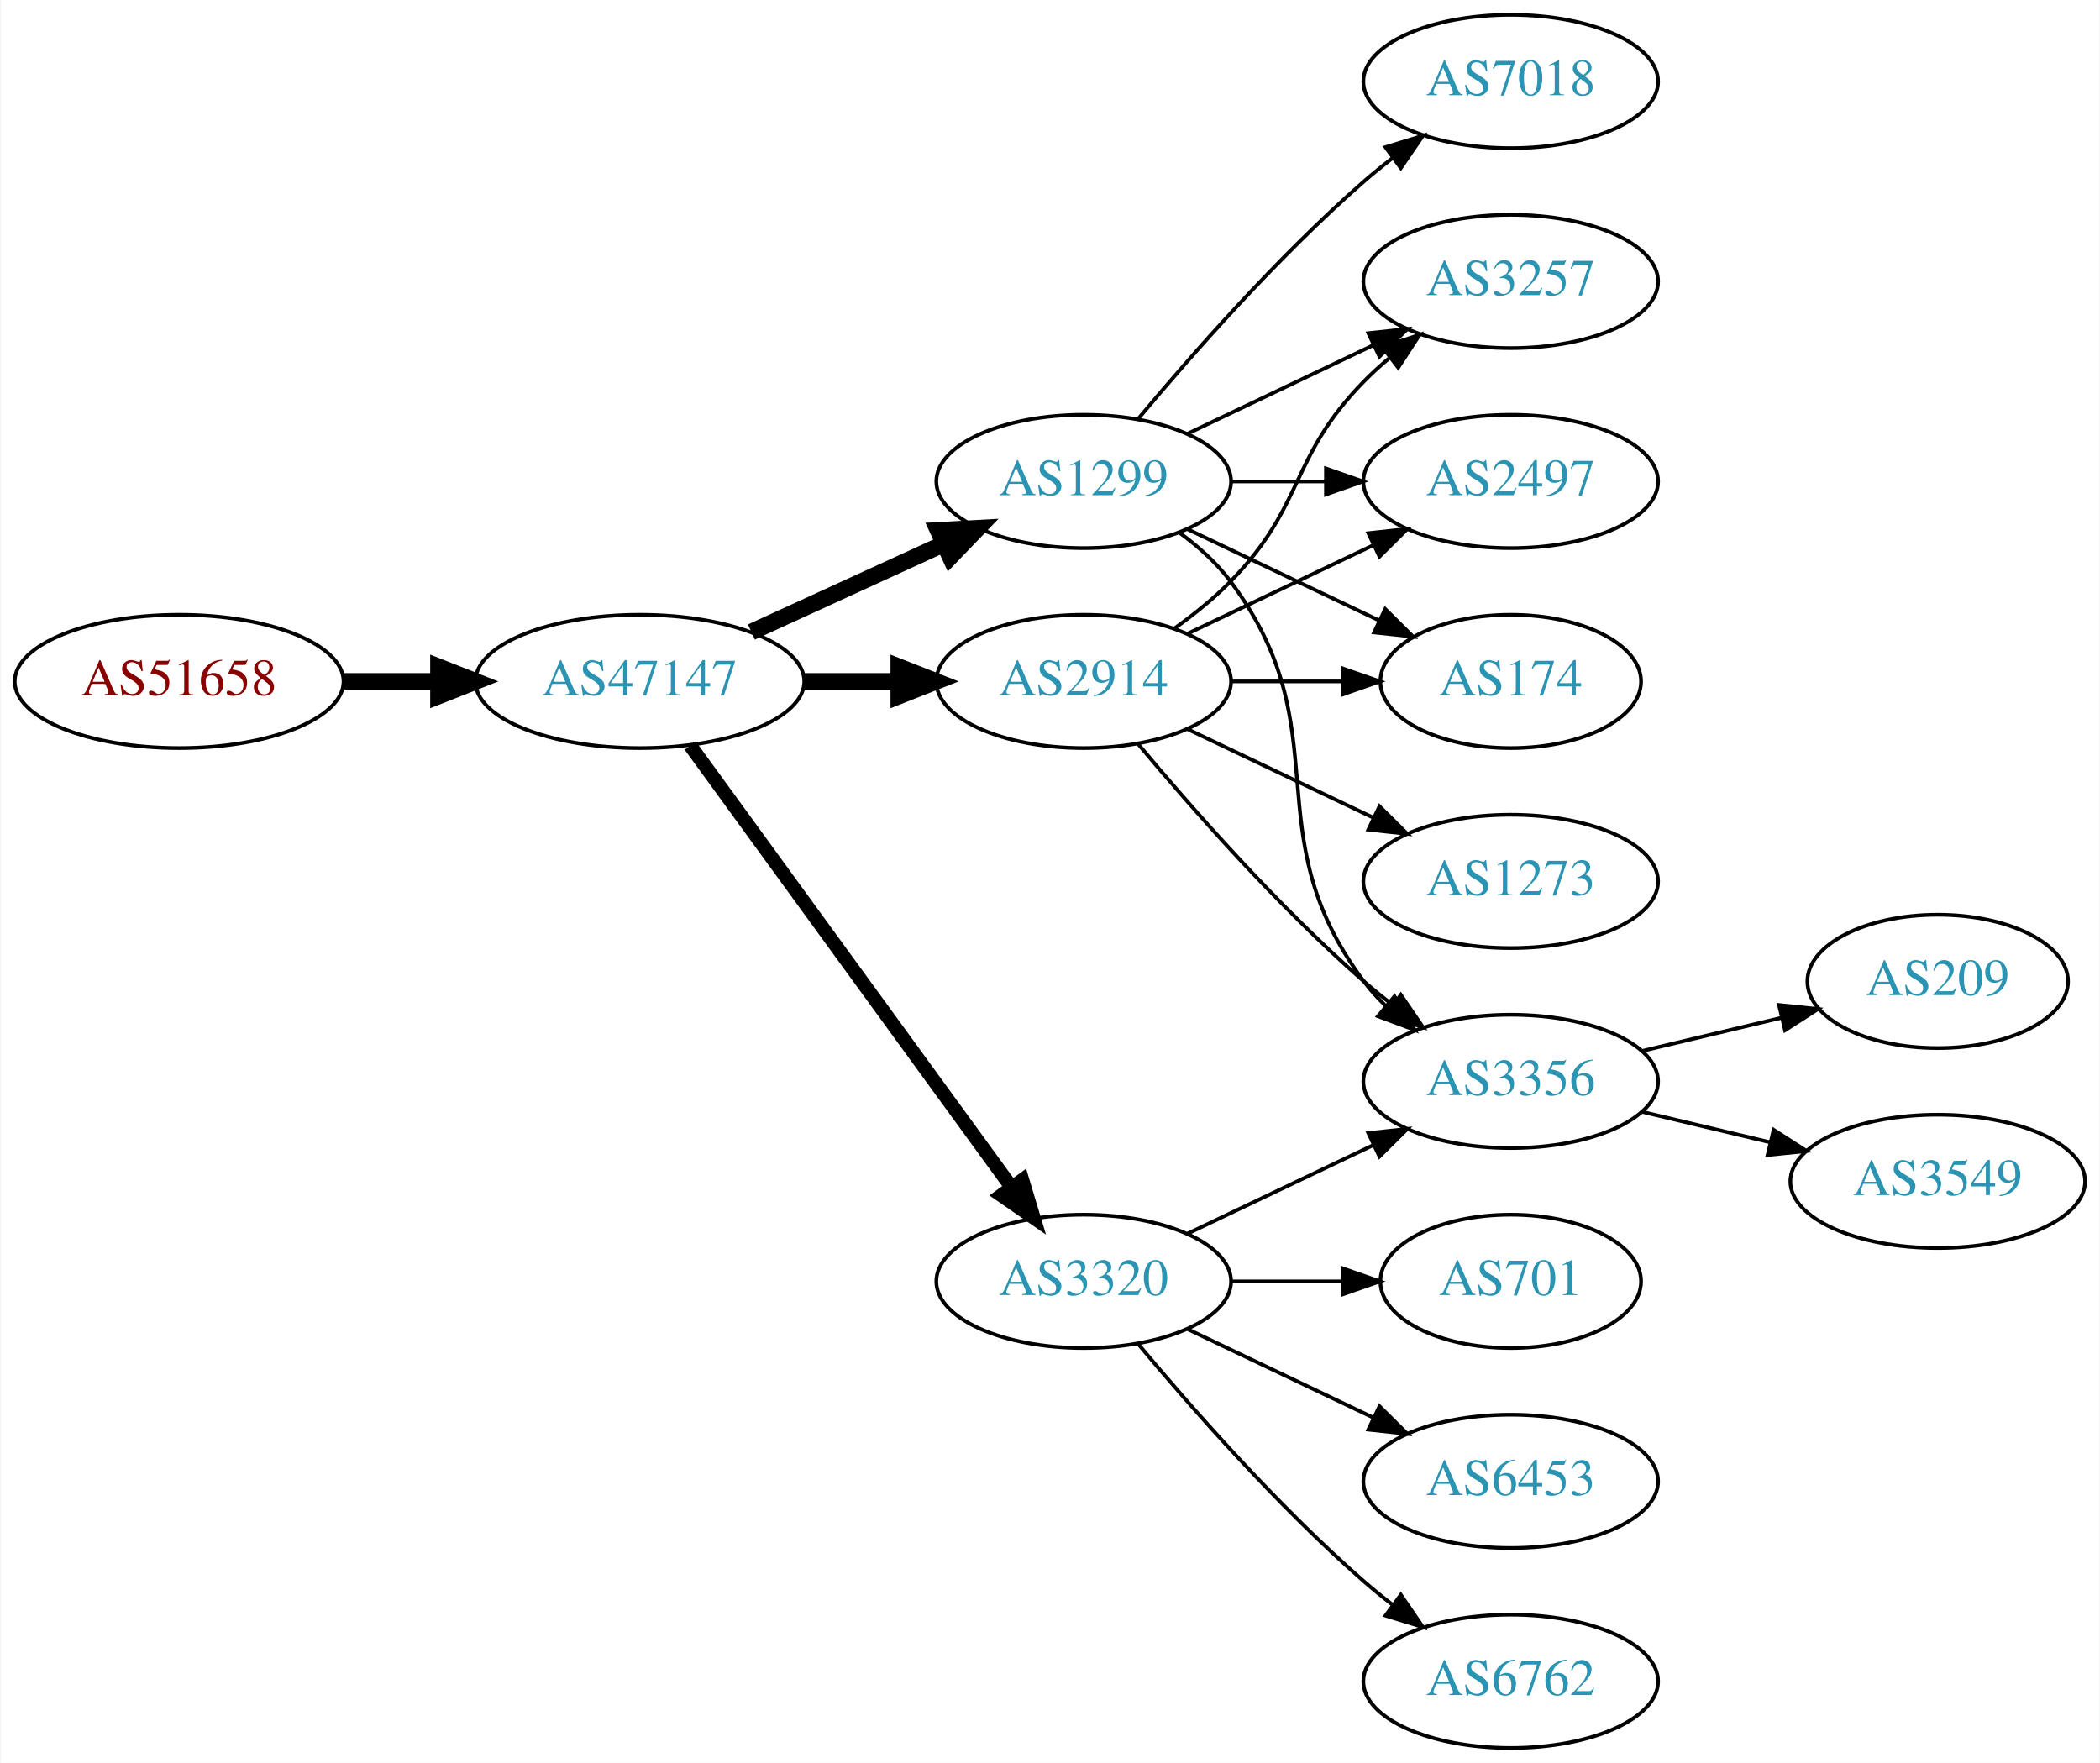
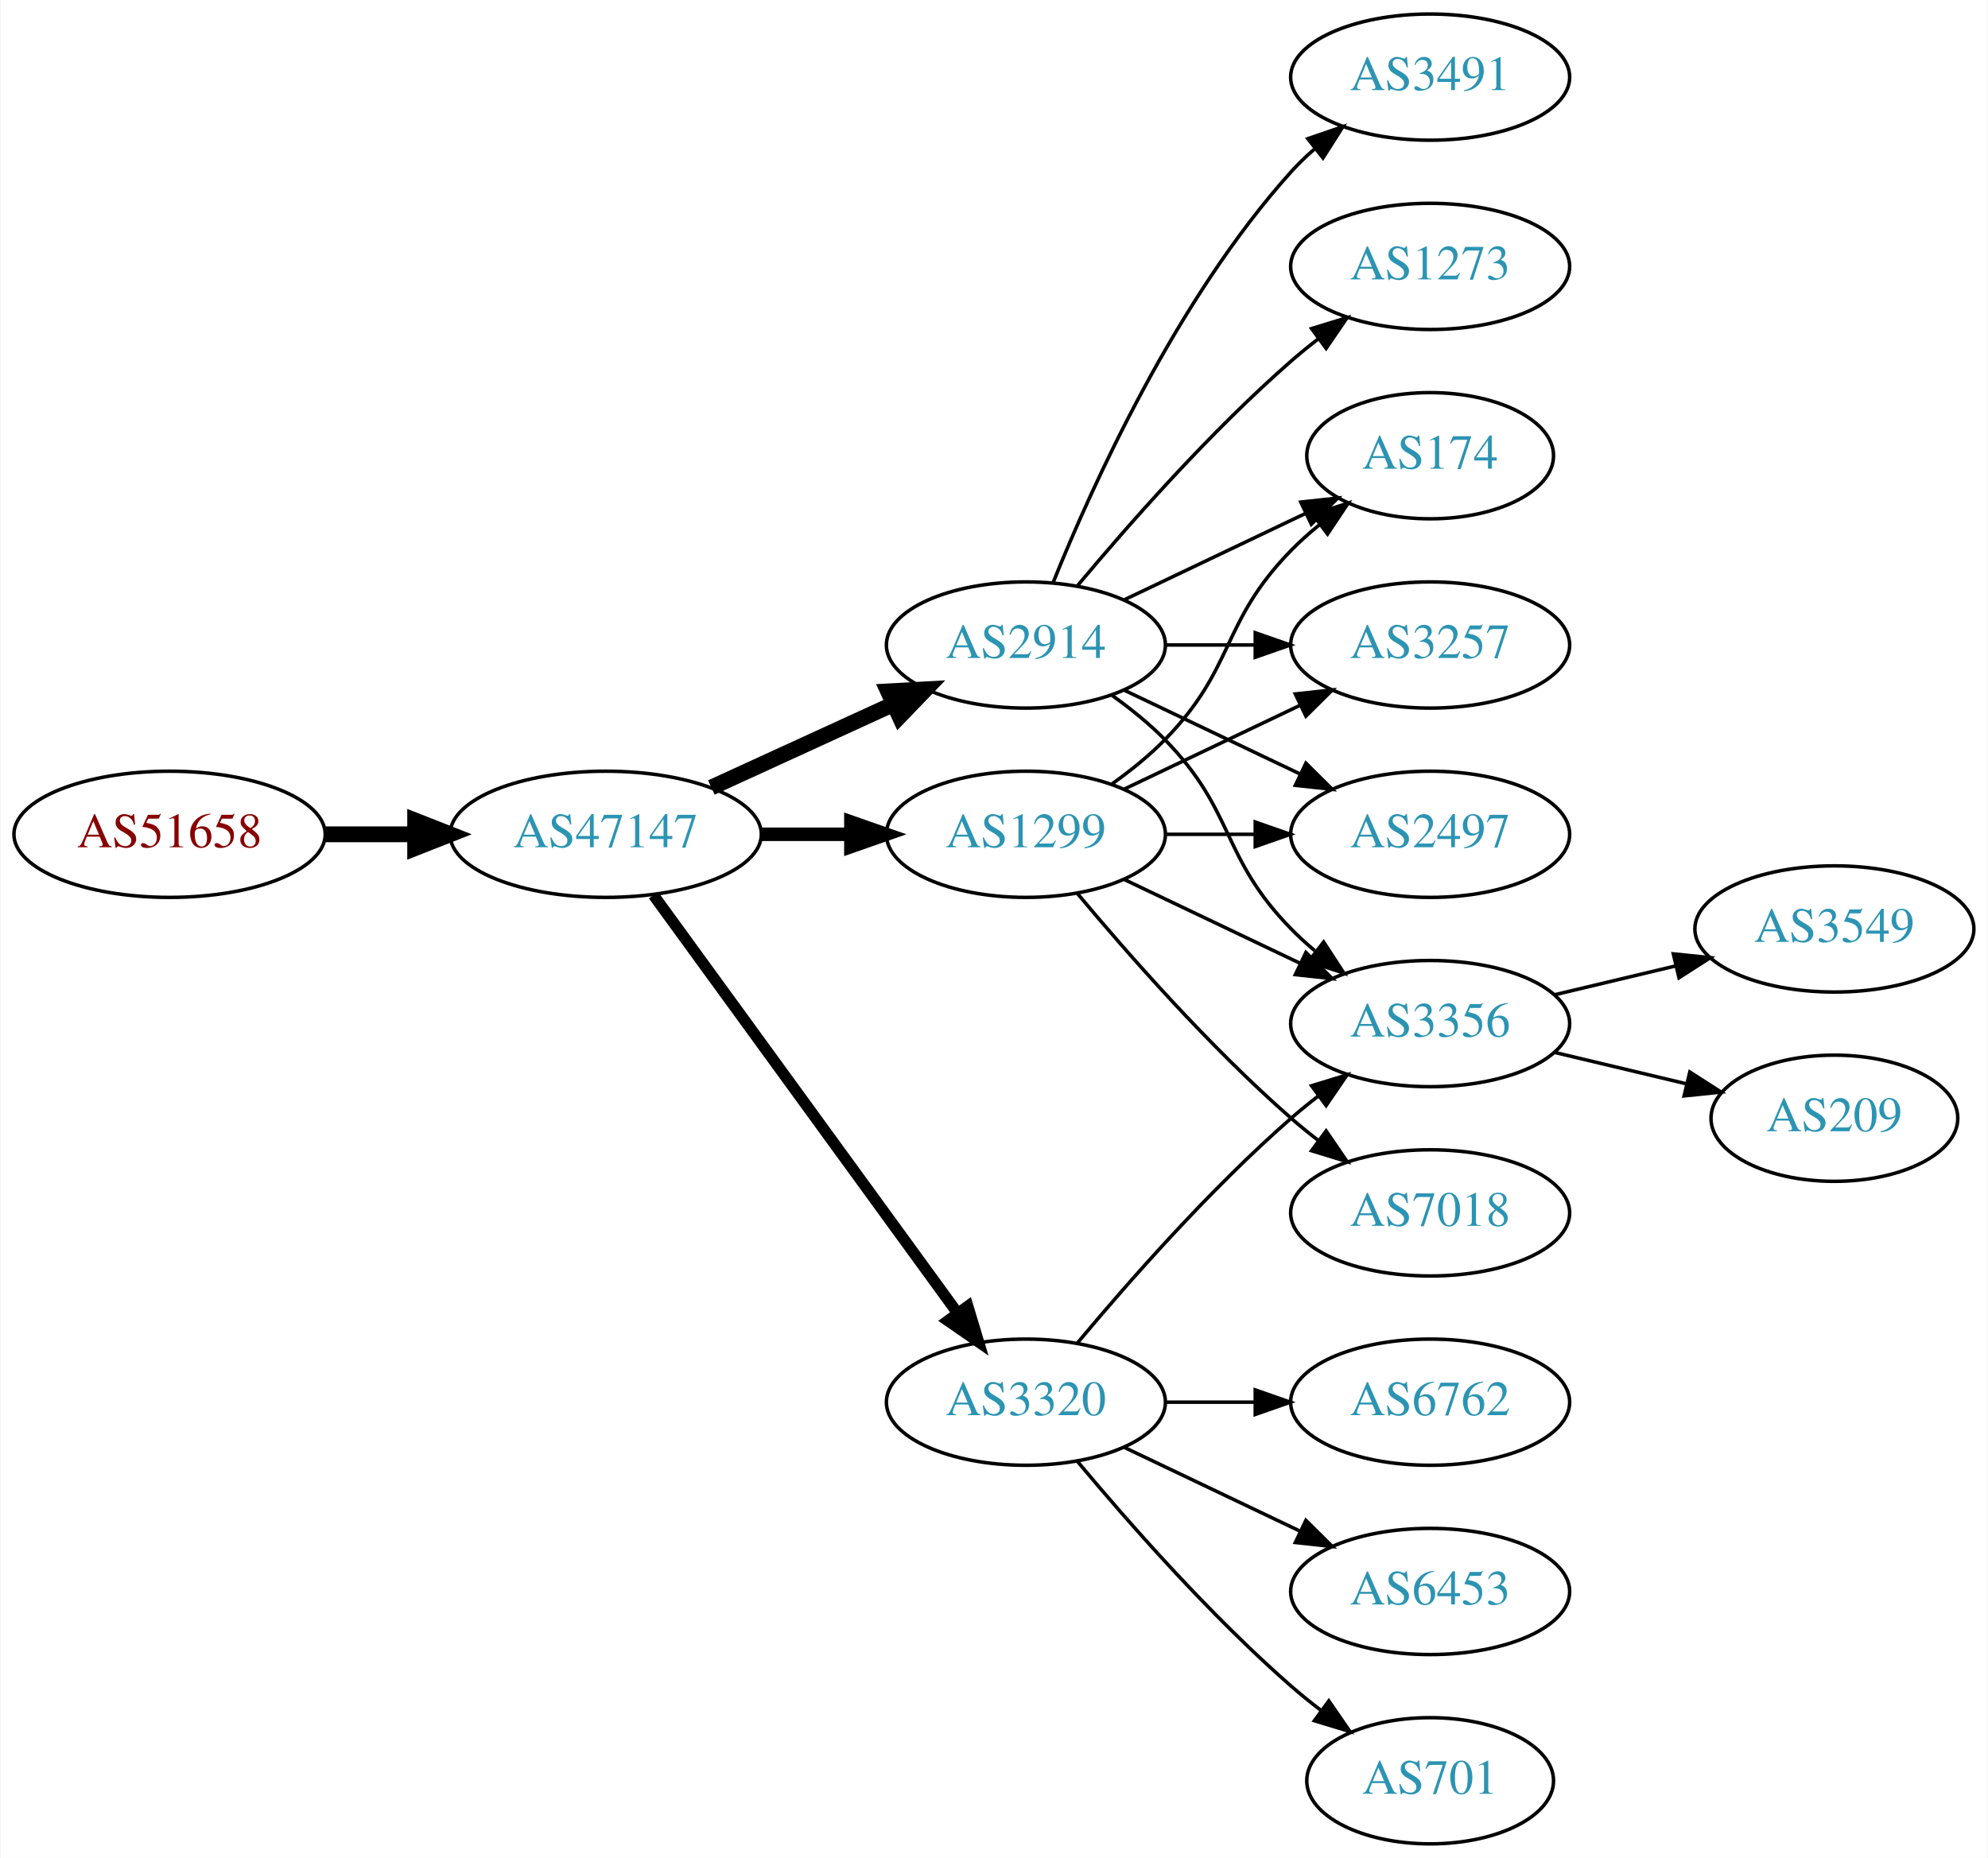
- <svg xmlns="http://www.w3.org/2000/svg" xmlns:xlink="http://www.w3.org/1999/xlink" width="567pt" height="476pt" viewBox="0.00 0.00 566.66 476.00">
-   <g id="graph0" class="graph" transform="scale(1 1) rotate(0) translate(4 472)">
-     <polygon fill="white" stroke="none" points="-4,4 -4,-472 562.663,-472 562.663,4 -4,4" />
+ <svg xmlns="http://www.w3.org/2000/svg" xmlns:xlink="http://www.w3.org/1999/xlink" width="567pt" height="530pt" viewBox="0.00 0.00 566.66 530.00">
+   <g id="graph0" class="graph" transform="scale(1 1) rotate(0) translate(4 526)">
+     <polygon fill="white" stroke="none" points="-4,4 -4,-526 562.663,-526 562.663,4 -4,4" />
    <g id="node1" class="node">
      <g id="a_node1">
        <a xlink:href="/asn/51658" xlink:title="AS51658 ~ Patrick Janesch trading as Lucesem [AT]">
          <ellipse fill="#ffffff" stroke="black" cx="44.196" cy="-288" rx="44.393" ry="18" />
          <text text-anchor="middle" x="44.196" y="-284.3" font-family="Times,serif" font-size="14.00" fill="#880000">AS51658</text>
        </a>
      </g>
    </g>
    <g id="node2" class="node">
      <g id="a_node2">
        <a xlink:href="/asn/47147" xlink:title="AS47147 ~ ANEXIA Internetdienstleistungs GmbH [AT]">
          <ellipse fill="#ffffff" stroke="black" cx="168.588" cy="-288" rx="44.393" ry="18" />
          <text text-anchor="middle" x="168.588" y="-284.3" font-family="Times,serif" font-size="14.00" fill="#2c94b3">AS47147</text>
        </a>
      </g>
    </g>
    <g id="edge1" class="edge">
      <path fill="none" stroke="black" stroke-width="4.5" d="M88.692,-288C96.898,-288 105.569,-288 114.041,-288" />
      <polygon fill="black" stroke="black" stroke-width="4.5" points="114.233,-291.938 124.233,-288 114.233,-284.063 114.233,-291.938" />
    </g>
    <g id="node3" class="node">
      <g id="a_node3">
-         <a xlink:href="/asn/1299" xlink:title="AS1299 ~ Telia Carrier [EU]">
+         <a xlink:href="/asn/2914" xlink:title="AS2914 ~ NTT America, Inc. [US]">
          <ellipse fill="#ffffff" stroke="black" cx="288.431" cy="-342" rx="39.794" ry="18" />
-           <text text-anchor="middle" x="288.431" y="-338.3" font-family="Times,serif" font-size="14.00" fill="#2c94b3">AS1299</text>
+           <text text-anchor="middle" x="288.431" y="-338.3" font-family="Times,serif" font-size="14.00" fill="#2c94b3">AS2914</text>
        </a>
      </g>
    </g>
    <g id="edge2" class="edge">
      <path fill="none" stroke="black" stroke-width="4.5" d="M198.718,-301.348C214.329,-308.502 233.727,-317.391 250.399,-325.03" />
      <polygon fill="black" stroke="black" stroke-width="4.5" points="249.119,-328.775 259.851,-329.362 252.4,-321.616 249.119,-328.775" />
    </g>
    <g id="node4" class="node">
      <g id="a_node4">
+         <a xlink:href="/asn/1299" xlink:title="AS1299 ~ Telia Carrier [EU]">
+           <ellipse fill="#ffffff" stroke="black" cx="288.431" cy="-288" rx="39.794" ry="18" />
+           <text text-anchor="middle" x="288.431" y="-284.3" font-family="Times,serif" font-size="14.00" fill="#2c94b3">AS1299</text>
+         </a>
+       </g>
+     </g>
+     <g id="edge3" class="edge">
+       <path fill="none" stroke="black" stroke-width="3.857" d="M212.799,-288C221.112,-288 229.875,-288 238.357,-288" />
+       <polygon fill="black" stroke="black" stroke-width="3.857" points="238.516,-291.5 248.516,-288 238.516,-284.5 238.516,-291.5" />
+     </g>
+     <g id="node5" class="node">
+       <g id="a_node5">
        <a xlink:href="/asn/3320" xlink:title="AS3320 ~ DTAG [DE]">
          <ellipse fill="#ffffff" stroke="black" cx="288.431" cy="-126" rx="39.794" ry="18" />
          <text text-anchor="middle" x="288.431" y="-122.3" font-family="Times,serif" font-size="14.00" fill="#2c94b3">AS3320</text>
        </a>
      </g>
    </g>
-     <g id="edge3" class="edge">
-       <path fill="none" stroke="black" stroke-width="3.75" d="M182.199,-270.663C203.02,-242.04 244.683,-184.767 268.871,-151.514" />
-       <polygon fill="black" stroke="black" stroke-width="3.75" points="271.858,-153.358 274.91,-143.212 266.197,-149.24 271.858,-153.358" />
-     </g>
-     <g id="node5" class="node">
-       <g id="a_node5">
-         <a xlink:href="/asn/2914" xlink:title="AS2914 ~ NTT America, Inc. [US]">
-           <ellipse fill="#ffffff" stroke="black" cx="288.431" cy="-288" rx="39.794" ry="18" />
-           <text text-anchor="middle" x="288.431" y="-284.3" font-family="Times,serif" font-size="14.00" fill="#2c94b3">AS2914</text>
-         </a>
-       </g>
-     </g>
    <g id="edge4" class="edge">
-       <path fill="none" stroke="black" stroke-width="4.5" d="M212.799,-288C221.112,-288 229.875,-288 238.357,-288" />
-       <polygon fill="black" stroke="black" stroke-width="4.5" points="238.516,-291.938 248.516,-288 238.516,-284.063 238.516,-291.938" />
+       <path fill="none" stroke="black" stroke-width="3.214" d="M182.199,-270.663C203.02,-242.04 244.683,-184.767 268.871,-151.514" />
+       <polygon fill="black" stroke="black" stroke-width="3.214" points="271.858,-153.358 274.91,-143.212 266.197,-149.24 271.858,-153.358" />
    </g>
    <g id="node6" class="node">
      <g id="a_node6">
-         <a xlink:href="/asn/7018" xlink:title="AS7018 ~ AT&amp;T Services, Inc. [US]">
+         <a xlink:href="/asn/174" xlink:title="AS174 ~ Cogent Communications [US]">
+           <ellipse fill="#ffffff" stroke="black" cx="403.724" cy="-396" rx="35.194" ry="18" />
+           <text text-anchor="middle" x="403.724" y="-392.3" font-family="Times,serif" font-size="14.00" fill="#2c94b3">AS174</text>
+         </a>
+       </g>
+     </g>
+     <g id="edge5" class="edge">
+       <path fill="none" stroke="black" d="M316.567,-354.934C331.999,-362.29 351.485,-371.577 368.02,-379.459" />
+       <polygon fill="black" stroke="black" points="366.828,-382.768 377.361,-383.911 369.84,-376.449 366.828,-382.768" />
+     </g>
+     <g id="node7" class="node">
+       <g id="a_node7">
+         <a xlink:href="/asn/3491" xlink:title="AS3491 ~ PCCW Global, Inc. [US]">
+           <ellipse fill="#ffffff" stroke="black" cx="403.724" cy="-504" rx="39.794" ry="18" />
+           <text text-anchor="middle" x="403.724" y="-500.3" font-family="Times,serif" font-size="14.00" fill="#2c94b3">AS3491</text>
+         </a>
+       </g>
+     </g>
+     <g id="edge6" class="edge">
+       <path fill="none" stroke="black" d="M296.179,-359.787C307.23,-387.243 331.283,-440.578 364.077,-477 366.08,-479.224 368.298,-481.363 370.631,-483.397" />
+       <polygon fill="black" stroke="black" points="368.829,-486.433 378.85,-489.873 373.161,-480.935 368.829,-486.433" />
+     </g>
+     <g id="node8" class="node">
+       <g id="a_node8">
+         <a xlink:href="/asn/3356" xlink:title="AS3356 ~ Level 3 Parent, LLC [US]">
+           <ellipse fill="#ffffff" stroke="black" cx="403.724" cy="-234" rx="39.794" ry="18" />
+           <text text-anchor="middle" x="403.724" y="-230.3" font-family="Times,serif" font-size="14.00" fill="#2c94b3">AS3356</text>
+         </a>
+       </g>
+     </g>
+     <g id="edge7" class="edge">
+       <path fill="none" stroke="black" d="M313.025,-327.611C318.281,-323.852 323.613,-319.563 328.077,-315 348.25,-294.383 343.905,-281.617 364.077,-261 366.17,-258.861 368.453,-256.782 370.83,-254.79" />
+       <polygon fill="black" stroke="black" points="373.349,-257.268 379.13,-248.389 369.074,-251.725 373.349,-257.268" />
+     </g>
+     <g id="node9" class="node">
+       <g id="a_node9">
+         <a xlink:href="/asn/1273" xlink:title="AS1273 ~ Vodafone Group PLC [EU]">
          <ellipse fill="#ffffff" stroke="black" cx="403.724" cy="-450" rx="39.794" ry="18" />
-           <text text-anchor="middle" x="403.724" y="-446.3" font-family="Times,serif" font-size="14.00" fill="#2c94b3">AS7018</text>
-         </a>
-       </g>
-     </g>
-     <g id="edge5" class="edge">
+           <text text-anchor="middle" x="403.724" y="-446.3" font-family="Times,serif" font-size="14.00" fill="#2c94b3">AS1273</text>
+         </a>
+       </g>
+     </g>
+     <g id="edge8" class="edge">
      <path fill="none" stroke="black" d="M303.061,-358.817C317.343,-375.929 340.89,-402.745 364.077,-423 366.543,-425.154 369.182,-427.294 371.879,-429.372" />
      <polygon fill="black" stroke="black" points="369.904,-432.264 380.033,-435.37 374.052,-426.625 369.904,-432.264" />
    </g>
-     <g id="node7" class="node">
-       <g id="a_node7">
+     <g id="node10" class="node">
+       <g id="a_node10">
        <a xlink:href="/asn/3257" xlink:title="AS3257 ~ GTT [DE]">
-           <ellipse fill="#ffffff" stroke="black" cx="403.724" cy="-396" rx="39.794" ry="18" />
-           <text text-anchor="middle" x="403.724" y="-392.3" font-family="Times,serif" font-size="14.00" fill="#2c94b3">AS3257</text>
-         </a>
-       </g>
-     </g>
-     <g id="edge6" class="edge">
-       <path fill="none" stroke="black" d="M316.567,-354.934C331.561,-362.081 350.382,-371.052 366.605,-378.785" />
-       <polygon fill="black" stroke="black" points="365.276,-382.028 375.809,-383.171 368.288,-375.709 365.276,-382.028" />
-     </g>
-     <g id="node8" class="node">
-       <g id="a_node8">
-         <a xlink:href="/asn/2497" xlink:title="AS2497 ~ Internet Initiative Japan Inc. [JP]">
          <ellipse fill="#ffffff" stroke="black" cx="403.724" cy="-342" rx="39.794" ry="18" />
-           <text text-anchor="middle" x="403.724" y="-338.3" font-family="Times,serif" font-size="14.00" fill="#2c94b3">AS2497</text>
-         </a>
-       </g>
-     </g>
-     <g id="edge7" class="edge">
+           <text text-anchor="middle" x="403.724" y="-338.3" font-family="Times,serif" font-size="14.00" fill="#2c94b3">AS3257</text>
+         </a>
+       </g>
+     </g>
+     <g id="edge9" class="edge">
      <path fill="none" stroke="black" d="M328.103,-342C336.306,-342 345.07,-342 353.602,-342" />
      <polygon fill="black" stroke="black" points="353.841,-345.5 363.841,-342 353.841,-338.5 353.841,-345.5" />
    </g>
-     <g id="node9" class="node">
-       <g id="a_node9">
-         <a xlink:href="/asn/174" xlink:title="AS174 ~ Cogent Communications [US]">
-           <ellipse fill="#ffffff" stroke="black" cx="403.724" cy="-288" rx="35.194" ry="18" />
-           <text text-anchor="middle" x="403.724" y="-284.3" font-family="Times,serif" font-size="14.00" fill="#2c94b3">AS174</text>
-         </a>
-       </g>
-     </g>
-     <g id="edge8" class="edge">
-       <path fill="none" stroke="black" d="M316.567,-329.066C331.999,-321.71 351.485,-312.423 368.02,-304.541" />
-       <polygon fill="black" stroke="black" points="369.84,-307.551 377.361,-300.089 366.828,-301.232 369.84,-307.551" />
-     </g>
-     <g id="node10" class="node">
-       <g id="a_node10">
-         <a xlink:href="/asn/3356" xlink:title="AS3356 ~ Level 3 Parent, LLC [US]">
-           <ellipse fill="#ffffff" stroke="black" cx="403.724" cy="-180" rx="39.794" ry="18" />
-           <text text-anchor="middle" x="403.724" y="-176.3" font-family="Times,serif" font-size="14.00" fill="#2c94b3">AS3356</text>
-         </a>
-       </g>
-     </g>
-     <g id="edge9" class="edge">
-       <path fill="none" stroke="black" d="M314.362,-328.118C319.438,-324.389 324.356,-319.984 328.077,-315 358.349,-274.458 333.806,-247.542 364.077,-207 365.822,-204.664 367.829,-202.455 369.992,-200.383" />
-       <polygon fill="black" stroke="black" points="372.352,-202.973 377.793,-193.882 367.87,-197.595 372.352,-202.973" />
-     </g>
-     <g id="edge12" class="edge">
-       <path fill="none" stroke="black" d="M316.567,-138.934C331.561,-146.081 350.382,-155.052 366.605,-162.785" />
-       <polygon fill="black" stroke="black" points="365.276,-166.028 375.809,-167.171 368.288,-159.709 365.276,-166.028" />
-     </g>
    <g id="node11" class="node">
      <g id="a_node11">
-         <a xlink:href="/asn/701" xlink:title="AS701 ~ UUNET [US]">
-           <ellipse fill="#ffffff" stroke="black" cx="403.724" cy="-126" rx="35.194" ry="18" />
-           <text text-anchor="middle" x="403.724" y="-122.3" font-family="Times,serif" font-size="14.00" fill="#2c94b3">AS701</text>
+         <a xlink:href="/asn/2497" xlink:title="AS2497 ~ Internet Initiative Japan Inc. [JP]">
+           <ellipse fill="#ffffff" stroke="black" cx="403.724" cy="-288" rx="39.794" ry="18" />
+           <text text-anchor="middle" x="403.724" y="-284.3" font-family="Times,serif" font-size="14.00" fill="#2c94b3">AS2497</text>
        </a>
      </g>
    </g>
    <g id="edge10" class="edge">
-       <path fill="none" stroke="black" d="M328.103,-126C337.808,-126 348.299,-126 358.262,-126" />
-       <polygon fill="black" stroke="black" points="358.398,-129.5 368.398,-126 358.398,-122.5 358.398,-129.5" />
+       <path fill="none" stroke="black" d="M316.567,-329.066C331.561,-321.919 350.382,-312.948 366.605,-305.215" />
+       <polygon fill="black" stroke="black" points="368.288,-308.291 375.809,-300.829 365.276,-301.972 368.288,-308.291" />
+     </g>
+     <g id="edge12" class="edge">
+       <path fill="none" stroke="black" d="M313.025,-302.389C318.281,-306.148 323.613,-310.437 328.077,-315 348.25,-335.617 343.905,-348.383 364.077,-369 366.556,-371.534 369.303,-373.983 372.156,-376.304" />
+       <polygon fill="black" stroke="black" points="370.247,-379.248 380.341,-382.468 374.458,-373.657 370.247,-379.248" />
+     </g>
+     <g id="edge11" class="edge">
+       <path fill="none" stroke="black" d="M316.567,-275.066C331.561,-267.919 350.382,-258.948 366.605,-251.215" />
+       <polygon fill="black" stroke="black" points="368.288,-254.291 375.809,-246.829 365.276,-247.972 368.288,-254.291" />
+     </g>
+     <g id="edge13" class="edge">
+       <path fill="none" stroke="black" d="M316.567,-300.934C331.561,-308.081 350.382,-317.052 366.605,-324.785" />
+       <polygon fill="black" stroke="black" points="365.276,-328.028 375.809,-329.171 368.288,-321.709 365.276,-328.028" />
+     </g>
+     <g id="edge14" class="edge">
+       <path fill="none" stroke="black" d="M328.103,-288C336.306,-288 345.07,-288 353.602,-288" />
+       <polygon fill="black" stroke="black" points="353.841,-291.5 363.841,-288 353.841,-284.5 353.841,-291.5" />
    </g>
    <g id="node12" class="node">
      <g id="a_node12">
+         <a xlink:href="/asn/7018" xlink:title="AS7018 ~ AT&amp;T Services, Inc. [US]">
+           <ellipse fill="#ffffff" stroke="black" cx="403.724" cy="-180" rx="39.794" ry="18" />
+           <text text-anchor="middle" x="403.724" y="-176.3" font-family="Times,serif" font-size="14.00" fill="#2c94b3">AS7018</text>
+         </a>
+       </g>
+     </g>
+     <g id="edge15" class="edge">
+       <path fill="none" stroke="black" d="M303.061,-271.183C317.343,-254.071 340.89,-227.255 364.077,-207 366.543,-204.846 369.182,-202.706 371.879,-200.628" />
+       <polygon fill="black" stroke="black" points="374.052,-203.375 380.033,-194.63 369.904,-197.736 374.052,-203.375" />
+     </g>
+     <g id="edge18" class="edge">
+       <path fill="none" stroke="black" d="M303.061,-142.817C317.343,-159.929 340.89,-186.745 364.077,-207 366.543,-209.154 369.182,-211.294 371.879,-213.372" />
+       <polygon fill="black" stroke="black" points="369.904,-216.264 380.033,-219.37 374.052,-210.625 369.904,-216.264" />
+     </g>
+     <g id="node15" class="node">
+       <g id="a_node15">
+         <a xlink:href="/asn/6762" xlink:title="AS6762 ~ TELECOM ITALIA SPARKLE S.p.A. [IT]">
+           <ellipse fill="#ffffff" stroke="black" cx="403.724" cy="-126" rx="39.794" ry="18" />
+           <text text-anchor="middle" x="403.724" y="-122.3" font-family="Times,serif" font-size="14.00" fill="#2c94b3">AS6762</text>
+         </a>
+       </g>
+     </g>
+     <g id="edge19" class="edge">
+       <path fill="none" stroke="black" d="M328.103,-126C336.306,-126 345.07,-126 353.602,-126" />
+       <polygon fill="black" stroke="black" points="353.841,-129.5 363.841,-126 353.841,-122.5 353.841,-129.5" />
+     </g>
+     <g id="node16" class="node">
+       <g id="a_node16">
        <a xlink:href="/asn/6453" xlink:title="AS6453 ~ TATA COMMUNICATIONS (AMERICA) INC [US]">
          <ellipse fill="#ffffff" stroke="black" cx="403.724" cy="-72" rx="39.794" ry="18" />
          <text text-anchor="middle" x="403.724" y="-68.3" font-family="Times,serif" font-size="14.00" fill="#2c94b3">AS6453</text>
        </a>
      </g>
    </g>
-     <g id="edge11" class="edge">
+     <g id="edge20" class="edge">
      <path fill="none" stroke="black" d="M316.567,-113.066C331.561,-105.919 350.382,-96.948 366.605,-89.215" />
      <polygon fill="black" stroke="black" points="368.288,-92.291 375.809,-84.829 365.276,-85.972 368.288,-92.291" />
    </g>
+     <g id="node17" class="node">
+       <g id="a_node17">
+         <a xlink:href="/asn/701" xlink:title="AS701 ~ UUNET [US]">
+           <ellipse fill="#ffffff" stroke="black" cx="403.724" cy="-18" rx="35.194" ry="18" />
+           <text text-anchor="middle" x="403.724" y="-14.3" font-family="Times,serif" font-size="14.00" fill="#2c94b3">AS701</text>
+         </a>
+       </g>
+     </g>
+     <g id="edge21" class="edge">
+       <path fill="none" stroke="black" d="M303.061,-109.183C317.343,-92.071 340.89,-65.255 364.077,-45 366.747,-42.668 369.62,-40.352 372.55,-38.114" />
+       <polygon fill="black" stroke="black" points="374.828,-40.784 380.841,-32.061 370.701,-35.13 374.828,-40.784" />
+     </g>
    <g id="node13" class="node">
      <g id="a_node13">
-         <a xlink:href="/asn/6762" xlink:title="AS6762 ~ TELECOM ITALIA SPARKLE S.p.A. [IT]">
-           <ellipse fill="#ffffff" stroke="black" cx="403.724" cy="-18" rx="39.794" ry="18" />
-           <text text-anchor="middle" x="403.724" y="-14.3" font-family="Times,serif" font-size="14.00" fill="#2c94b3">AS6762</text>
-         </a>
-       </g>
-     </g>
-     <g id="edge13" class="edge">
-       <path fill="none" stroke="black" d="M303.061,-109.183C317.343,-92.071 340.89,-65.255 364.077,-45 366.543,-42.846 369.182,-40.706 371.879,-38.628" />
-       <polygon fill="black" stroke="black" points="374.052,-41.375 380.033,-32.63 369.904,-35.736 374.052,-41.375" />
-     </g>
-     <g id="edge17" class="edge">
-       <path fill="none" stroke="black" d="M313.025,-302.389C318.281,-306.148 323.613,-310.437 328.077,-315 348.25,-335.617 343.905,-348.383 364.077,-369 366.17,-371.139 368.453,-373.218 370.83,-375.21" />
-       <polygon fill="black" stroke="black" points="369.074,-378.275 379.13,-381.611 373.349,-372.732 369.074,-378.275" />
-     </g>
-     <g id="edge14" class="edge">
-       <path fill="none" stroke="black" d="M316.567,-300.934C331.561,-308.081 350.382,-317.052 366.605,-324.785" />
-       <polygon fill="black" stroke="black" points="365.276,-328.028 375.809,-329.171 368.288,-321.709 365.276,-328.028" />
+         <a xlink:href="/asn/3549" xlink:title="AS3549 ~ Level 3 Parent, LLC [US]">
+           <ellipse fill="#ffffff" stroke="black" cx="519.017" cy="-261" rx="39.794" ry="18" />
+           <text text-anchor="middle" x="519.017" y="-257.3" font-family="Times,serif" font-size="14.00" fill="#2c94b3">AS3549</text>
+         </a>
+       </g>
    </g>
    <g id="edge16" class="edge">
-       <path fill="none" stroke="black" d="M328.103,-288C337.808,-288 348.299,-288 358.262,-288" />
-       <polygon fill="black" stroke="black" points="358.398,-291.5 368.398,-288 358.398,-284.5 358.398,-291.5" />
-     </g>
-     <g id="edge15" class="edge">
-       <path fill="none" stroke="black" d="M303.061,-271.183C317.343,-254.071 340.89,-227.255 364.077,-207 366.543,-204.846 369.182,-202.706 371.879,-200.628" />
-       <polygon fill="black" stroke="black" points="374.052,-203.375 380.033,-194.63 369.904,-197.736 374.052,-203.375" />
+       <path fill="none" stroke="black" d="M439.331,-242.248C450.202,-244.838 462.357,-247.735 473.799,-250.462" />
+       <polygon fill="black" stroke="black" points="473.082,-253.889 483.621,-252.803 474.705,-247.08 473.082,-253.889" />
    </g>
    <g id="node14" class="node">
      <g id="a_node14">
-         <a xlink:href="/asn/1273" xlink:title="AS1273 ~ Vodafone Group PLC [EU]">
-           <ellipse fill="#ffffff" stroke="black" cx="403.724" cy="-234" rx="39.794" ry="18" />
-           <text text-anchor="middle" x="403.724" y="-230.3" font-family="Times,serif" font-size="14.00" fill="#2c94b3">AS1273</text>
-         </a>
-       </g>
-     </g>
-     <g id="edge18" class="edge">
-       <path fill="none" stroke="black" d="M316.567,-275.066C331.561,-267.919 350.382,-258.948 366.605,-251.215" />
-       <polygon fill="black" stroke="black" points="368.288,-254.291 375.809,-246.829 365.276,-247.972 368.288,-254.291" />
-     </g>
-     <g id="node15" class="node">
-       <g id="a_node15">
        <a xlink:href="/asn/209" xlink:title="AS209 ~ CenturyLink Communications, LLC [US]">
          <ellipse fill="#ffffff" stroke="black" cx="519.017" cy="-207" rx="35.194" ry="18" />
          <text text-anchor="middle" x="519.017" y="-203.3" font-family="Times,serif" font-size="14.00" fill="#2c94b3">AS209</text>
        </a>
      </g>
    </g>
-     <g id="edge19" class="edge">
-       <path fill="none" stroke="black" d="M439.331,-188.248C451.125,-191.058 464.43,-194.229 476.698,-197.153" />
-       <polygon fill="black" stroke="black" points="476.164,-200.624 486.703,-199.537 477.787,-193.814 476.164,-200.624" />
-     </g>
-     <g id="node16" class="node">
-       <g id="a_node16">
-         <a xlink:href="/asn/3549" xlink:title="AS3549 ~ Level 3 Parent, LLC [US]">
-           <ellipse fill="#ffffff" stroke="black" cx="519.017" cy="-153" rx="39.794" ry="18" />
-           <text text-anchor="middle" x="519.017" y="-149.3" font-family="Times,serif" font-size="14.00" fill="#2c94b3">AS3549</text>
-         </a>
-       </g>
-     </g>
-     <g id="edge20" class="edge">
-       <path fill="none" stroke="black" d="M439.331,-171.752C450.202,-169.162 462.357,-166.265 473.799,-163.538" />
-       <polygon fill="black" stroke="black" points="474.705,-166.92 483.621,-161.197 473.082,-160.111 474.705,-166.92" />
+     <g id="edge17" class="edge">
+       <path fill="none" stroke="black" d="M439.331,-225.752C451.125,-222.942 464.43,-219.771 476.698,-216.847" />
+       <polygon fill="black" stroke="black" points="477.787,-220.186 486.703,-214.463 476.164,-213.376 477.787,-220.186" />
    </g>
  </g>
</svg>
